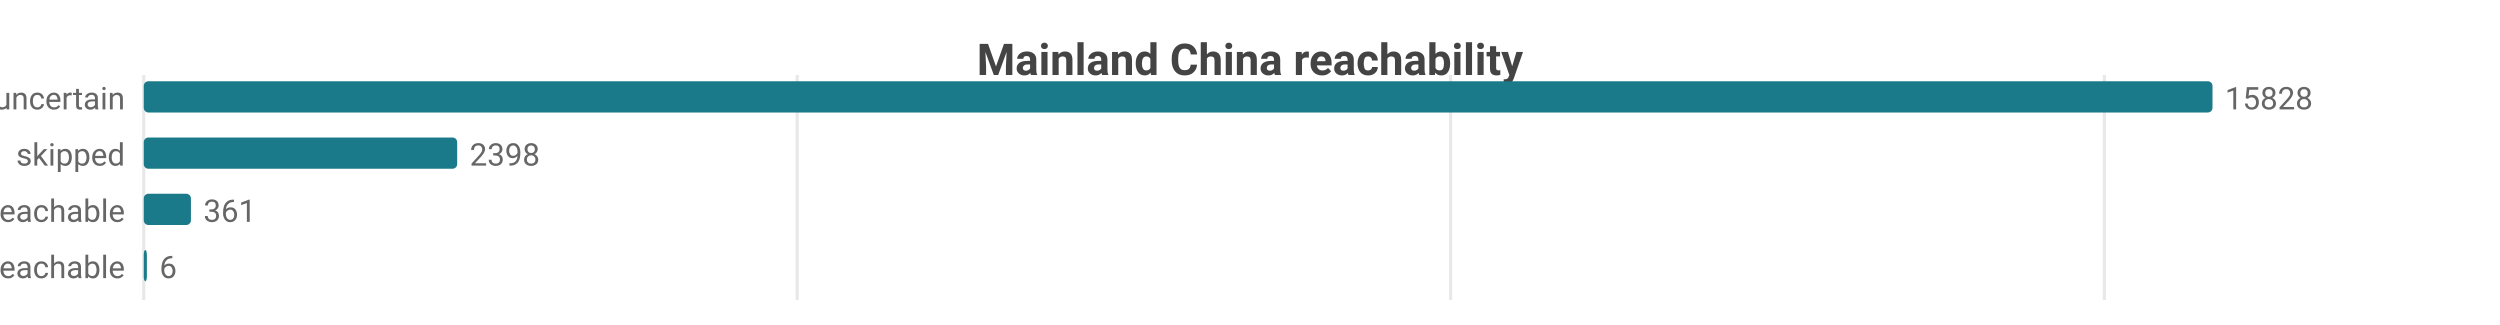
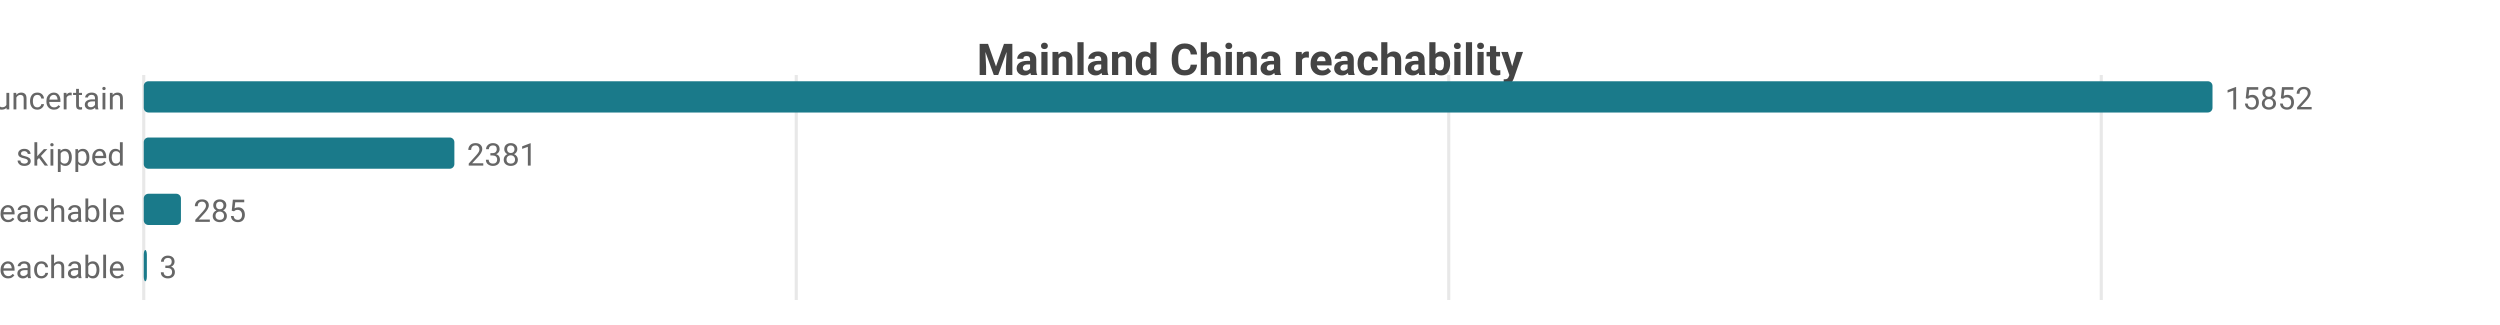
<svg xmlns="http://www.w3.org/2000/svg" width="800" height="104" viewBox="0 0 800 104">
  <rect width="800" height="104" fill="#ffffff" />
  <style>text{font-family:system-ui,-apple-system,'Segoe UI',Roboto,sans-serif}.g{stroke:#e8e8e8;stroke-width:1}.a{stroke:#999;stroke-width:1}.t{font-size:10px;fill:#666}.m{font-size:10px;text-anchor:middle;fill:#666}.e{font-size:10px;text-anchor:end;fill:#666}.l{font-size:11px;fill:#333}.tt{font-size:14px;font-weight:600;text-anchor:middle;fill:#444}.em{font-size:13px;text-anchor:middle;fill:#999}</style>
  <text class="tt" x="400.0" y="24">Mainland China reachability</text>
  <line class="g" x1="46" y1="24" x2="46" y2="96" />
-   <line class="g" x1="255.1" y1="24" x2="255.1" y2="96" />
-   <line class="g" x1="464.2" y1="24" x2="464.2" y2="96" />
-   <line class="g" x1="673.4" y1="24" x2="673.4" y2="96" />
+   <line class="g" x1="254.8" y1="24" x2="254.8" y2="96" />
+   <line class="g" x1="463.6" y1="24" x2="463.6" y2="96" />
+   <line class="g" x1="672.4" y1="24" x2="672.4" y2="96" />
  <text class="e" x="40" y="35">uncertain</text>
  <rect x="46" y="26" width="662" height="10" fill="#1a7a8a" rx="1.5" />
-   <text class="t" x="712" y="35">15828</text>
+   <text class="t" x="712" y="35">15852</text>
  <text class="e" x="40" y="53">skipped</text>
-   <rect x="46" y="44" width="100.3" height="10" fill="#1a7a8a" rx="1.5" />
-   <text class="t" x="150.3" y="53">2398</text>
+   <rect x="46" y="44" width="99.4" height="10" fill="#1a7a8a" rx="1.5" />
+   <text class="t" x="149.4" y="53">2381</text>
  <text class="e" x="40" y="71">reachable</text>
-   <rect x="46" y="62" width="15.1" height="10" fill="#1a7a8a" rx="1.5" />
-   <text class="t" x="65.1" y="71">361</text>
+   <rect x="46" y="62" width="11.9" height="10" fill="#1a7a8a" rx="1.5" />
+   <text class="t" x="61.9" y="71">285</text>
  <text class="e" x="40" y="89">unreachable</text>
  <rect x="46" y="80" width="1" height="10" fill="#1a7a8a" rx="1.5" />
-   <text class="t" x="51" y="89">6</text>
+   <text class="t" x="51" y="89">3</text>
</svg>
